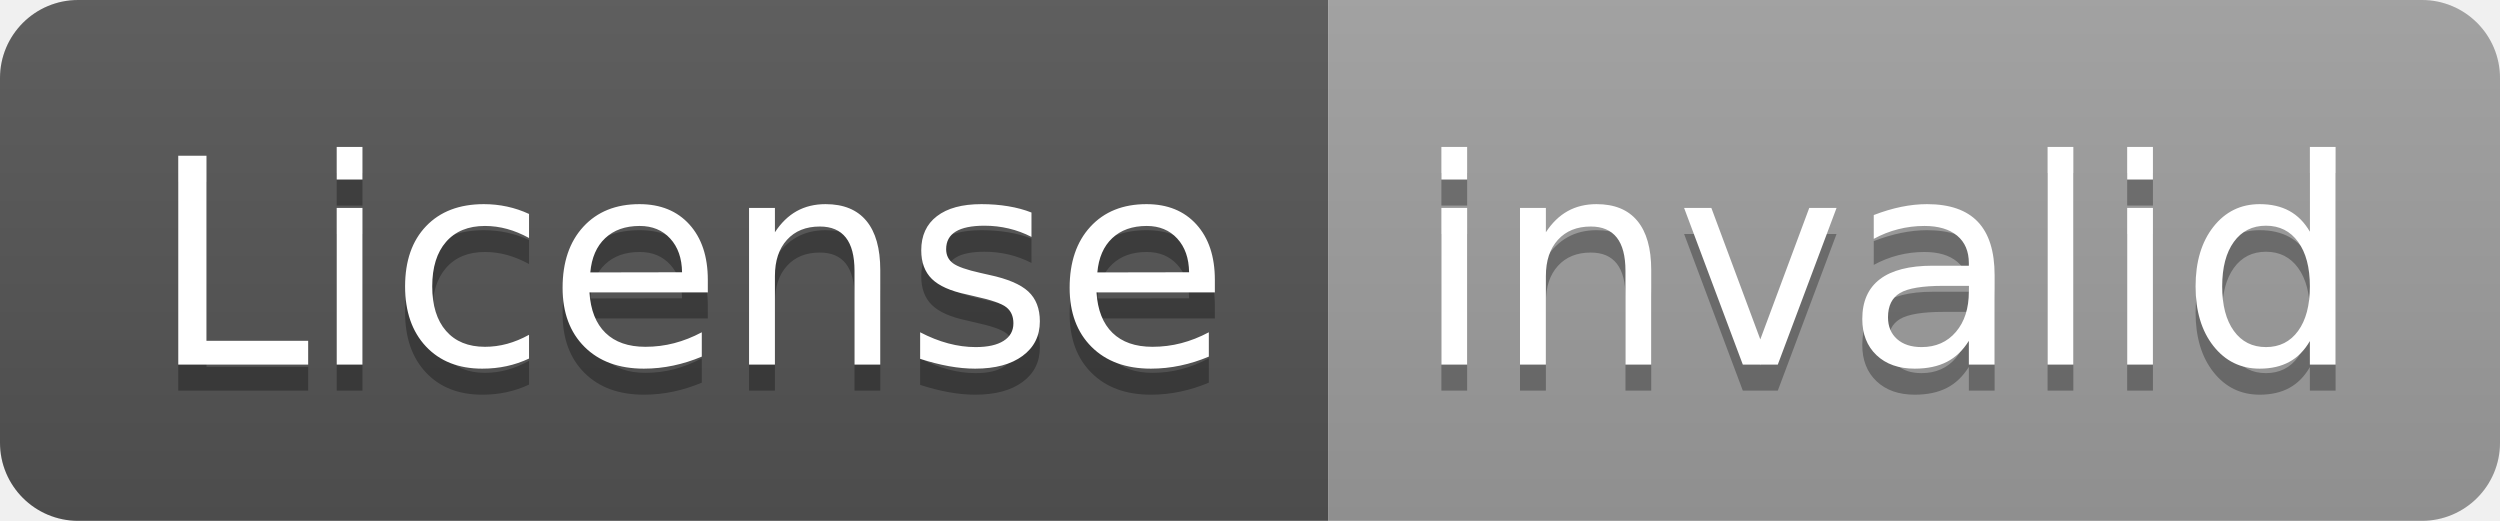
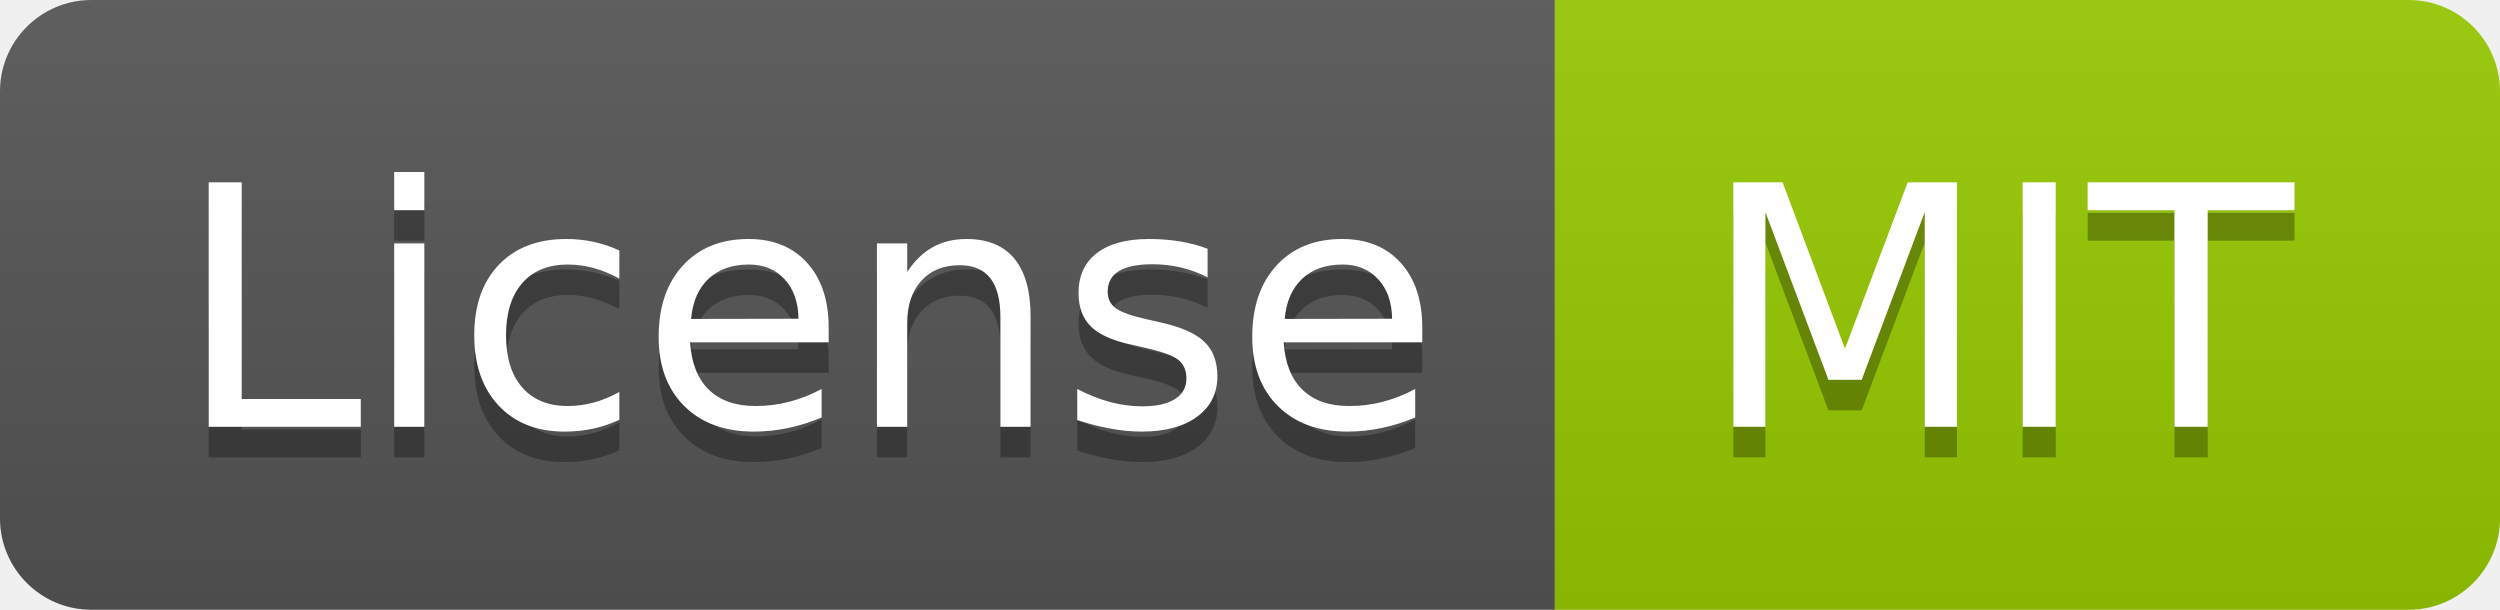
- <svg xmlns="http://www.w3.org/2000/svg" width="96" height="20" role="img" aria-label="License: invalid">
+ <svg xmlns="http://www.w3.org/2000/svg" width="82" height="20" role="img" aria-label="License: MIT">
  <linearGradient id="s" x2="0" y2="100%">
    <stop offset="0" stop-color="#bbb" stop-opacity=".1" />
    <stop offset="1" stop-opacity=".1" />
  </linearGradient>
  <clipPath id="r">
-     <rect width="96" height="20" rx="3" fill="#fff" />
+     <rect width="82" height="20" rx="3" fill="#fff" />
  </clipPath>
  <g clip-path="url(#r)">
    <rect width="51" height="20" fill="#555" />
-     <rect x="51" width="45" height="20" fill="#9f9f9f" />
-     <rect width="96" height="20" fill="url(#s)" />
+     <rect x="51" width="31" height="20" fill="#97ca00" />
+     <rect width="82" height="20" fill="url(#s)" />
  </g>
  <g fill="#fff" text-anchor="middle" font-family="Verdana,Geneva,DejaVu Sans,sans-serif" text-rendering="geometricPrecision" font-size="110">
    <text aria-hidden="true" x="265" y="150" fill="#010101" fill-opacity=".3" transform="scale(.1)" textLength="410">License</text>
    <text x="265" y="140" transform="scale(.1)" fill="#fff" textLength="410">License</text>
-     <text aria-hidden="true" x="725" y="150" fill="#010101" fill-opacity=".3" transform="scale(.1)" textLength="350">invalid</text>
-     <text x="725" y="140" transform="scale(.1)" fill="#fff" textLength="350">invalid</text>
+     <text aria-hidden="true" x="655" y="150" fill="#010101" fill-opacity=".3" transform="scale(.1)" textLength="210">MIT</text>
+     <text x="655" y="140" transform="scale(.1)" fill="#fff" textLength="210">MIT</text>
  </g>
</svg>
